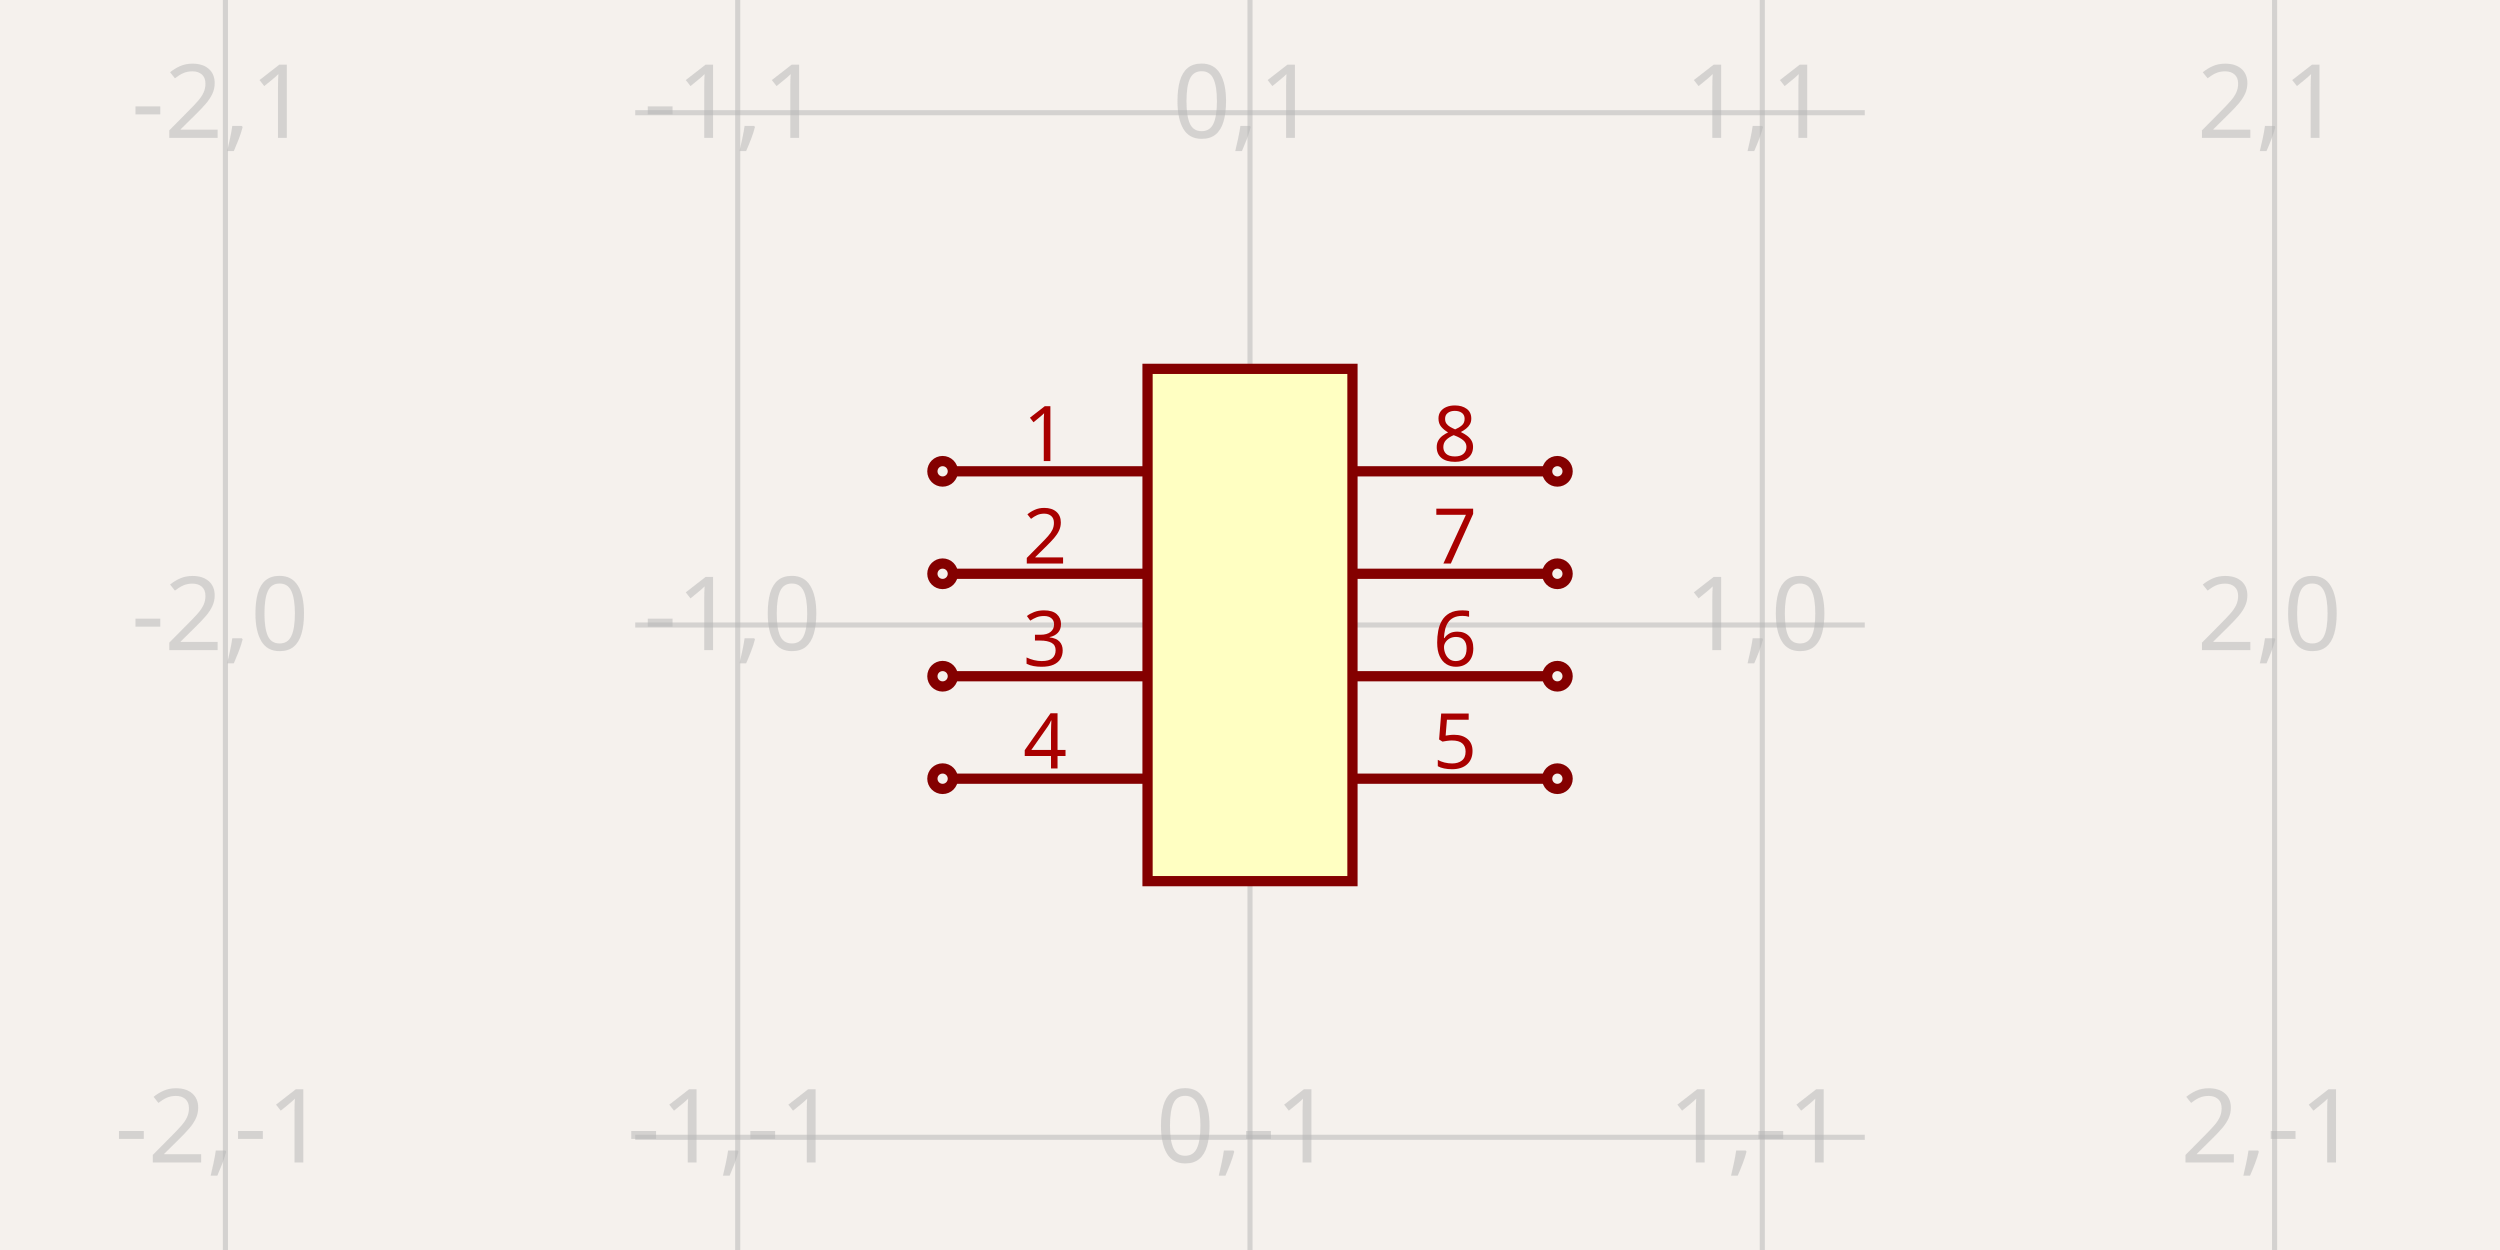
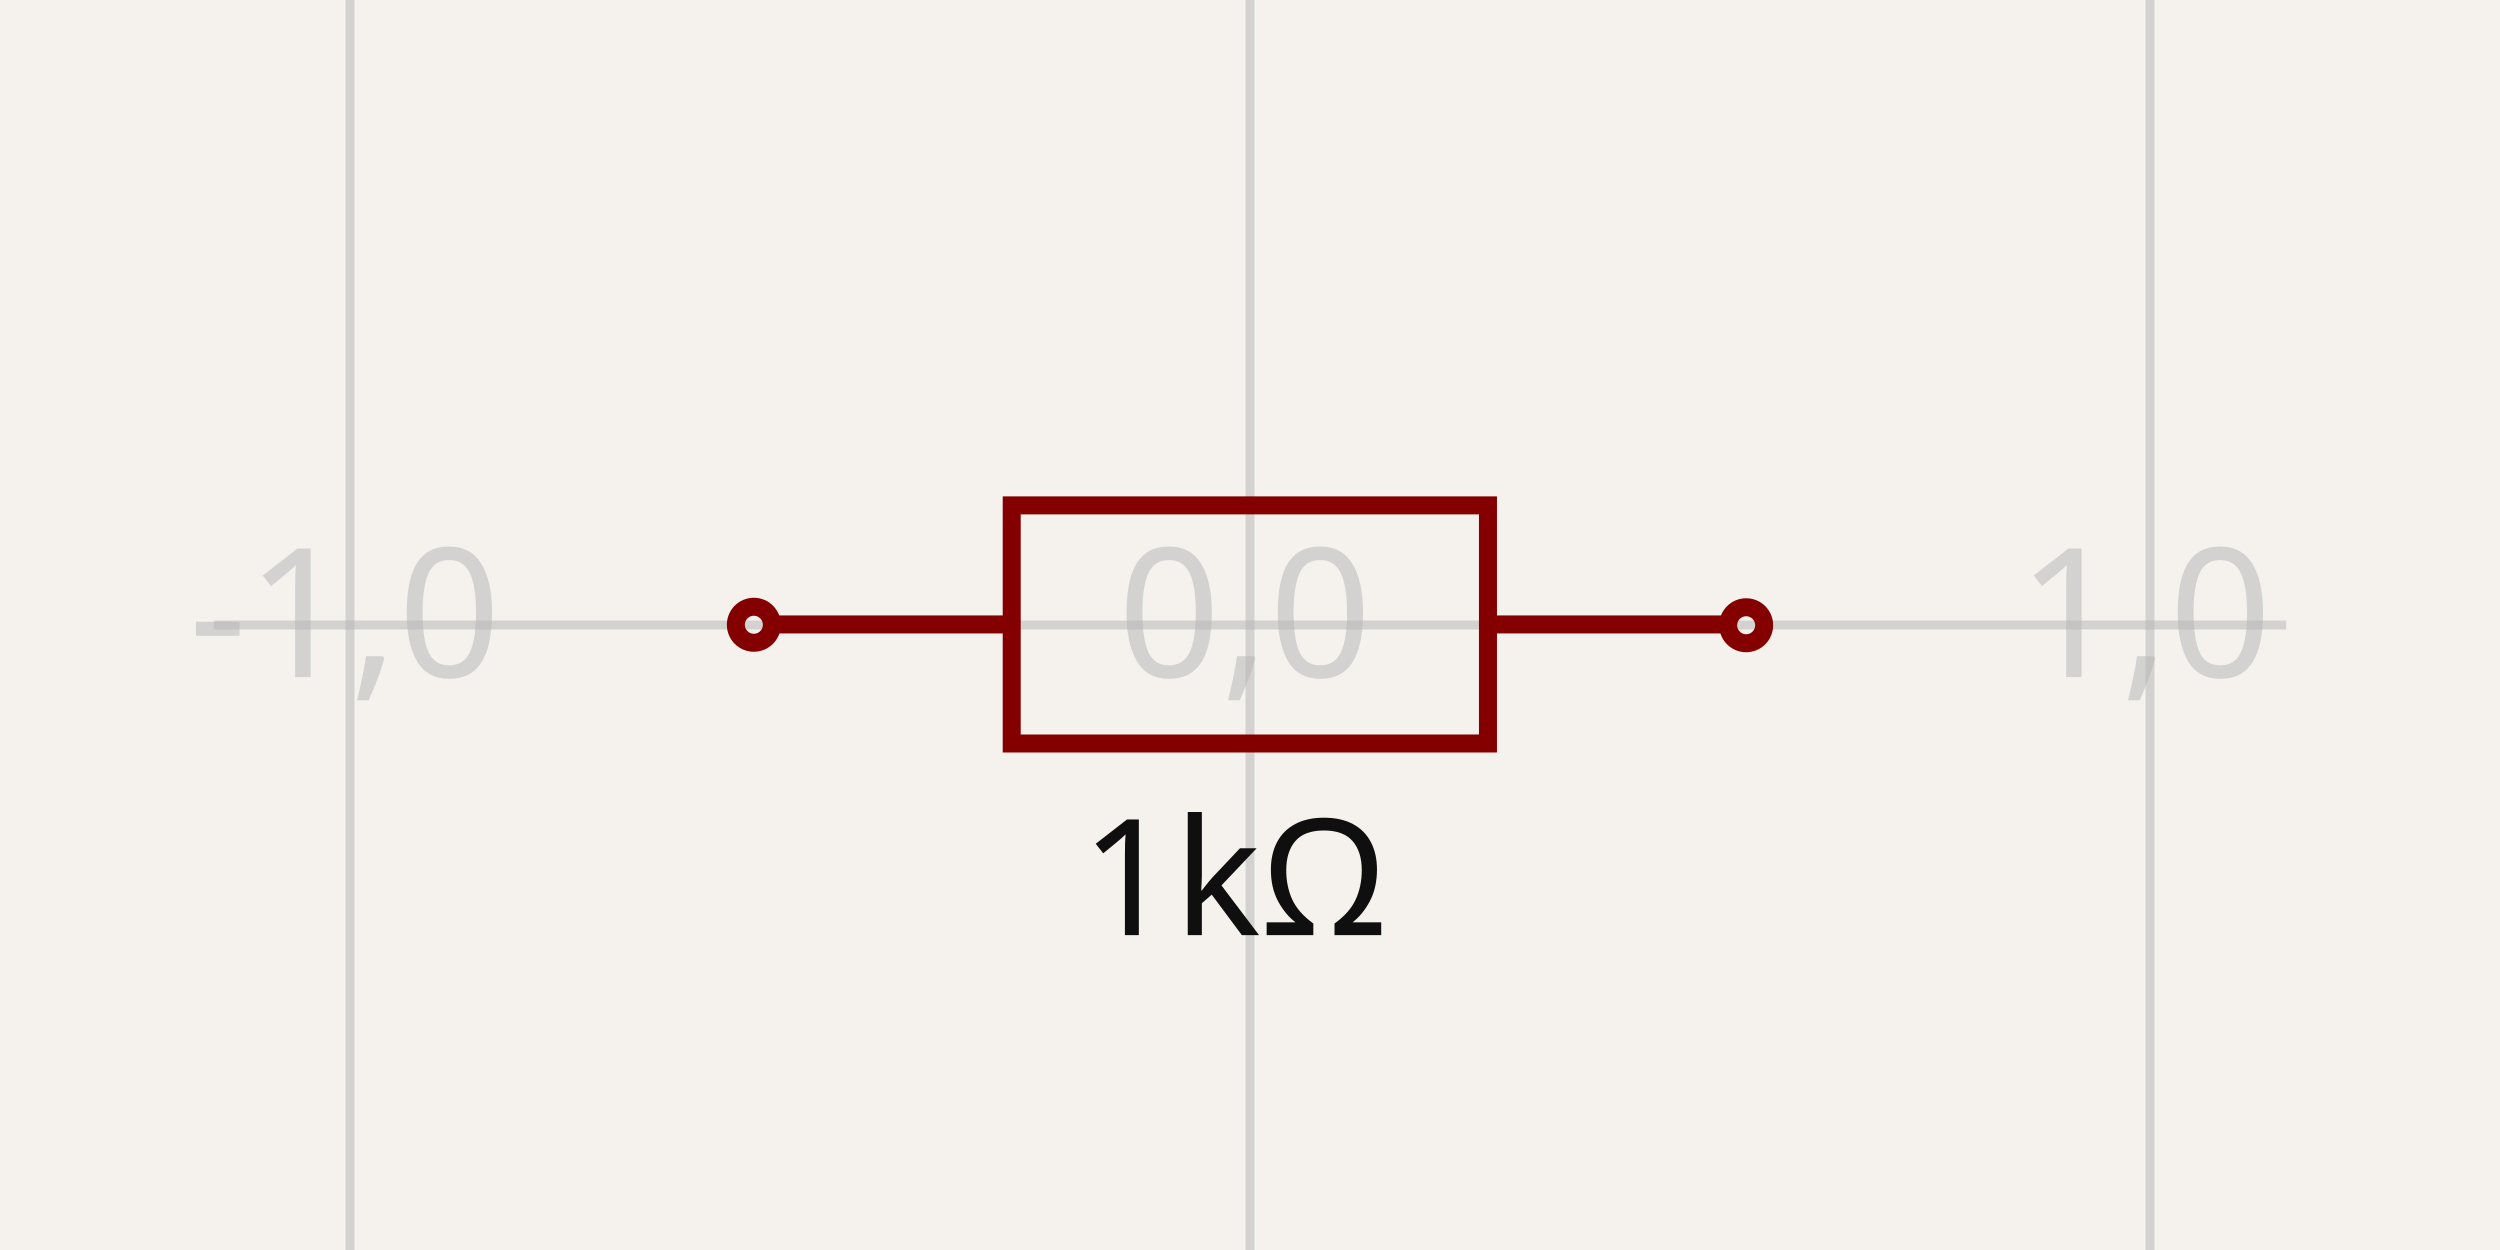
- <svg xmlns="http://www.w3.org/2000/svg" width="1200" height="600" style="background-color: rgb(245, 241, 237)" data-real-to-screen-transform="matrix(245.9016393443,0,0,-245.9016393443,600,300)">
+ <svg xmlns="http://www.w3.org/2000/svg" width="1200" height="600" style="background-color: rgb(245, 241, 237)" data-real-to-screen-transform="matrix(431.9932159785,0,0,-431.9932159785,600,300)">
  <style>
              .boundary { fill: rgb(245, 241, 237); }
              .schematic-boundary { fill: none; stroke: #fff; }
              .component { fill: none; stroke: rgb(132, 0, 0); }
              .chip { fill: rgb(255, 255, 194); stroke: rgb(132, 0, 0); }
              .component-pin { fill: none; stroke: rgb(132, 0, 0); }
              .trace:hover {
                filter: invert(1);
              }
              .trace:hover .trace-crossing-outline {
                opacity: 0;
              }
              .trace:hover .trace-junction {
                filter: invert(1);
              }
              .text { font-family: sans-serif; fill: rgb(0, 150, 0); }
              .pin-number { fill: rgb(169, 0, 0); }
              .port-label { fill: rgb(0, 100, 100); }
              .component-name { fill: rgb(0, 100, 100); }
            </style>
  <rect class="boundary" x="0" y="0" width="1200" height="600" />
  <g class="grid">
-     <line x1="108.197" y1="600" x2="108.197" y2="-4.5986325858393684e-11" stroke="rgb(181, 181, 181)" stroke-width="2.459" stroke-opacity="0.5" />
-     <line x1="354.098" y1="600" x2="354.098" y2="-4.5986325858393684e-11" stroke="rgb(181, 181, 181)" stroke-width="2.459" stroke-opacity="0.5" />
-     <line x1="600" y1="600" x2="600" y2="-4.5986325858393684e-11" stroke="rgb(181, 181, 181)" stroke-width="2.459" stroke-opacity="0.5" />
-     <line x1="845.902" y1="600" x2="845.902" y2="-4.5986325858393684e-11" stroke="rgb(181, 181, 181)" stroke-width="2.459" stroke-opacity="0.5" />
-     <line x1="1091.803" y1="600" x2="1091.803" y2="-4.5986325858393684e-11" stroke="rgb(181, 181, 181)" stroke-width="2.459" stroke-opacity="0.5" />
-     <line x1="304.918" y1="791.803" x2="895.082" y2="791.803" stroke="rgb(181, 181, 181)" stroke-width="2.459" stroke-opacity="0.5" />
-     <line x1="304.918" y1="545.902" x2="895.082" y2="545.902" stroke="rgb(181, 181, 181)" stroke-width="2.459" stroke-opacity="0.5" />
-     <line x1="304.918" y1="300" x2="895.082" y2="300" stroke="rgb(181, 181, 181)" stroke-width="2.459" stroke-opacity="0.5" />
-     <line x1="304.918" y1="54.098" x2="895.082" y2="54.098" stroke="rgb(181, 181, 181)" stroke-width="2.459" stroke-opacity="0.5" />
-     <line x1="304.918" y1="-191.803" x2="895.082" y2="-191.803" stroke="rgb(181, 181, 181)" stroke-width="2.459" stroke-opacity="0.5" />
-     <text x="105.697" y="786.803" fill="rgb(181, 181, 181)" font-size="49.18" fill-opacity="0.5" text-anchor="middle" dominant-baseline="middle" font-family="sans-serif">-2,-2</text>
-     <text x="105.697" y="540.902" fill="rgb(181, 181, 181)" font-size="49.18" fill-opacity="0.5" text-anchor="middle" dominant-baseline="middle" font-family="sans-serif">-2,-1</text>
-     <text x="105.697" y="295" fill="rgb(181, 181, 181)" font-size="49.18" fill-opacity="0.5" text-anchor="middle" dominant-baseline="middle" font-family="sans-serif">-2,0</text>
-     <text x="105.697" y="49.098" fill="rgb(181, 181, 181)" font-size="49.18" fill-opacity="0.5" text-anchor="middle" dominant-baseline="middle" font-family="sans-serif">-2,1</text>
-     <text x="105.697" y="-196.803" fill="rgb(181, 181, 181)" font-size="49.18" fill-opacity="0.5" text-anchor="middle" dominant-baseline="middle" font-family="sans-serif">-2,2</text>
-     <text x="351.598" y="786.803" fill="rgb(181, 181, 181)" font-size="49.18" fill-opacity="0.5" text-anchor="middle" dominant-baseline="middle" font-family="sans-serif">-1,-2</text>
-     <text x="351.598" y="540.902" fill="rgb(181, 181, 181)" font-size="49.18" fill-opacity="0.5" text-anchor="middle" dominant-baseline="middle" font-family="sans-serif">-1,-1</text>
-     <text x="351.598" y="295" fill="rgb(181, 181, 181)" font-size="49.18" fill-opacity="0.5" text-anchor="middle" dominant-baseline="middle" font-family="sans-serif">-1,0</text>
-     <text x="351.598" y="49.098" fill="rgb(181, 181, 181)" font-size="49.18" fill-opacity="0.5" text-anchor="middle" dominant-baseline="middle" font-family="sans-serif">-1,1</text>
-     <text x="351.598" y="-196.803" fill="rgb(181, 181, 181)" font-size="49.18" fill-opacity="0.5" text-anchor="middle" dominant-baseline="middle" font-family="sans-serif">-1,2</text>
-     <text x="597.5" y="786.803" fill="rgb(181, 181, 181)" font-size="49.18" fill-opacity="0.5" text-anchor="middle" dominant-baseline="middle" font-family="sans-serif">0,-2</text>
-     <text x="597.5" y="540.902" fill="rgb(181, 181, 181)" font-size="49.18" fill-opacity="0.5" text-anchor="middle" dominant-baseline="middle" font-family="sans-serif">0,-1</text>
-     <text x="597.5" y="295" fill="rgb(181, 181, 181)" font-size="49.18" fill-opacity="0.5" text-anchor="middle" dominant-baseline="middle" font-family="sans-serif">0,0</text>
-     <text x="597.5" y="49.098" fill="rgb(181, 181, 181)" font-size="49.18" fill-opacity="0.5" text-anchor="middle" dominant-baseline="middle" font-family="sans-serif">0,1</text>
-     <text x="597.5" y="-196.803" fill="rgb(181, 181, 181)" font-size="49.18" fill-opacity="0.5" text-anchor="middle" dominant-baseline="middle" font-family="sans-serif">0,2</text>
-     <text x="843.402" y="786.803" fill="rgb(181, 181, 181)" font-size="49.18" fill-opacity="0.5" text-anchor="middle" dominant-baseline="middle" font-family="sans-serif">1,-2</text>
-     <text x="843.402" y="540.902" fill="rgb(181, 181, 181)" font-size="49.18" fill-opacity="0.5" text-anchor="middle" dominant-baseline="middle" font-family="sans-serif">1,-1</text>
-     <text x="843.402" y="295" fill="rgb(181, 181, 181)" font-size="49.18" fill-opacity="0.5" text-anchor="middle" dominant-baseline="middle" font-family="sans-serif">1,0</text>
-     <text x="843.402" y="49.098" fill="rgb(181, 181, 181)" font-size="49.18" fill-opacity="0.5" text-anchor="middle" dominant-baseline="middle" font-family="sans-serif">1,1</text>
-     <text x="843.402" y="-196.803" fill="rgb(181, 181, 181)" font-size="49.18" fill-opacity="0.5" text-anchor="middle" dominant-baseline="middle" font-family="sans-serif">1,2</text>
-     <text x="1089.303" y="786.803" fill="rgb(181, 181, 181)" font-size="49.18" fill-opacity="0.5" text-anchor="middle" dominant-baseline="middle" font-family="sans-serif">2,-2</text>
-     <text x="1089.303" y="540.902" fill="rgb(181, 181, 181)" font-size="49.18" fill-opacity="0.5" text-anchor="middle" dominant-baseline="middle" font-family="sans-serif">2,-1</text>
-     <text x="1089.303" y="295" fill="rgb(181, 181, 181)" font-size="49.18" fill-opacity="0.5" text-anchor="middle" dominant-baseline="middle" font-family="sans-serif">2,0</text>
-     <text x="1089.303" y="49.098" fill="rgb(181, 181, 181)" font-size="49.18" fill-opacity="0.5" text-anchor="middle" dominant-baseline="middle" font-family="sans-serif">2,1</text>
-     <text x="1089.303" y="-196.803" fill="rgb(181, 181, 181)" font-size="49.18" fill-opacity="0.5" text-anchor="middle" dominant-baseline="middle" font-family="sans-serif">2,2</text>
+     <line x1="-263.986" y1="600" x2="-263.986" y2="2.5409008230781183e-11" stroke="rgb(181, 181, 181)" stroke-width="4.32" stroke-opacity="0.5" />
+     <line x1="168.007" y1="600" x2="168.007" y2="2.5409008230781183e-11" stroke="rgb(181, 181, 181)" stroke-width="4.32" stroke-opacity="0.5" />
+     <line x1="600" y1="600" x2="600" y2="2.5409008230781183e-11" stroke="rgb(181, 181, 181)" stroke-width="4.32" stroke-opacity="0.5" />
+     <line x1="1031.993" y1="600" x2="1031.993" y2="2.5409008230781183e-11" stroke="rgb(181, 181, 181)" stroke-width="4.32" stroke-opacity="0.5" />
+     <line x1="1463.986" y1="600" x2="1463.986" y2="2.5409008230781183e-11" stroke="rgb(181, 181, 181)" stroke-width="4.32" stroke-opacity="0.5" />
+     <line x1="102.65" y1="731.993" x2="1097.35" y2="731.993" stroke="rgb(181, 181, 181)" stroke-width="4.32" stroke-opacity="0.5" />
+     <line x1="102.65" y1="300" x2="1097.35" y2="300" stroke="rgb(181, 181, 181)" stroke-width="4.32" stroke-opacity="0.5" />
+     <line x1="102.65" y1="-131.993" x2="1097.35" y2="-131.993" stroke="rgb(181, 181, 181)" stroke-width="4.32" stroke-opacity="0.5" />
+     <text x="-266.486" y="726.993" fill="rgb(181, 181, 181)" font-size="86.399" fill-opacity="0.5" text-anchor="middle" dominant-baseline="middle" font-family="sans-serif">-2,-1</text>
+     <text x="-266.486" y="295" fill="rgb(181, 181, 181)" font-size="86.399" fill-opacity="0.5" text-anchor="middle" dominant-baseline="middle" font-family="sans-serif">-2,0</text>
+     <text x="-266.486" y="-136.993" fill="rgb(181, 181, 181)" font-size="86.399" fill-opacity="0.5" text-anchor="middle" dominant-baseline="middle" font-family="sans-serif">-2,1</text>
+     <text x="165.507" y="726.993" fill="rgb(181, 181, 181)" font-size="86.399" fill-opacity="0.5" text-anchor="middle" dominant-baseline="middle" font-family="sans-serif">-1,-1</text>
+     <text x="165.507" y="295" fill="rgb(181, 181, 181)" font-size="86.399" fill-opacity="0.5" text-anchor="middle" dominant-baseline="middle" font-family="sans-serif">-1,0</text>
+     <text x="165.507" y="-136.993" fill="rgb(181, 181, 181)" font-size="86.399" fill-opacity="0.5" text-anchor="middle" dominant-baseline="middle" font-family="sans-serif">-1,1</text>
+     <text x="597.5" y="726.993" fill="rgb(181, 181, 181)" font-size="86.399" fill-opacity="0.5" text-anchor="middle" dominant-baseline="middle" font-family="sans-serif">0,-1</text>
+     <text x="597.5" y="295" fill="rgb(181, 181, 181)" font-size="86.399" fill-opacity="0.5" text-anchor="middle" dominant-baseline="middle" font-family="sans-serif">0,0</text>
+     <text x="597.5" y="-136.993" fill="rgb(181, 181, 181)" font-size="86.399" fill-opacity="0.5" text-anchor="middle" dominant-baseline="middle" font-family="sans-serif">0,1</text>
+     <text x="1029.493" y="726.993" fill="rgb(181, 181, 181)" font-size="86.399" fill-opacity="0.5" text-anchor="middle" dominant-baseline="middle" font-family="sans-serif">1,-1</text>
+     <text x="1029.493" y="295" fill="rgb(181, 181, 181)" font-size="86.399" fill-opacity="0.5" text-anchor="middle" dominant-baseline="middle" font-family="sans-serif">1,0</text>
+     <text x="1029.493" y="-136.993" fill="rgb(181, 181, 181)" font-size="86.399" fill-opacity="0.5" text-anchor="middle" dominant-baseline="middle" font-family="sans-serif">1,1</text>
+     <text x="1461.486" y="726.993" fill="rgb(181, 181, 181)" font-size="86.399" fill-opacity="0.5" text-anchor="middle" dominant-baseline="middle" font-family="sans-serif">2,-1</text>
+     <text x="1461.486" y="295" fill="rgb(181, 181, 181)" font-size="86.399" fill-opacity="0.5" text-anchor="middle" dominant-baseline="middle" font-family="sans-serif">2,0</text>
+     <text x="1461.486" y="-136.993" fill="rgb(181, 181, 181)" font-size="86.399" fill-opacity="0.5" text-anchor="middle" dominant-baseline="middle" font-family="sans-serif">2,1</text>
  </g>
  <g data-circuit-json-type="schematic_component" data-schematic-component-id="schematic_component_0">
-     <rect class="component chip" x="550.82" y="177.049" width="98.361" height="245.902" stroke-width="4.918px" fill="rgb(255, 255, 194)" stroke="rgb(132, 0, 0)" />
-     <rect class="component-overlay" x="550.82" y="177.049" width="98.361" height="245.902" fill="transparent" />
-     <text x="550.82" y="454.918" fill="#006464" text-anchor="start" dominant-baseline="middle" font-family="sans-serif" font-size="44.262px" transform="rotate(0, 550.8197, 454.918)" />
-     <text x="550.82" y="145.082" fill="#006464" text-anchor="start" dominant-baseline="middle" font-family="sans-serif" font-size="44.262px" transform="rotate(0, 550.8197, 145.082)" />
-     <line class="component-pin" x1="457.377" y1="226.23" x2="550.82" y2="226.23" stroke-width="4.918px" />
-     <circle class="component-pin" cx="452.459" cy="226.23" r="4.918" stroke-width="4.918px" />
-     <text class="pin-number" x="501.639" y="221.311" style="font-family: sans-serif;" fill="rgb(169, 0, 0)" text-anchor="middle" dominant-baseline="auto" font-size="36.885px" transform="">1</text>
-     <line class="component-pin" x1="457.377" y1="275.41" x2="550.82" y2="275.41" stroke-width="4.918px" />
-     <circle class="component-pin" cx="452.459" cy="275.41" r="4.918" stroke-width="4.918px" />
-     <text class="pin-number" x="501.639" y="270.492" style="font-family: sans-serif;" fill="rgb(169, 0, 0)" text-anchor="middle" dominant-baseline="auto" font-size="36.885px" transform="">2</text>
-     <line class="component-pin" x1="457.377" y1="324.59" x2="550.82" y2="324.59" stroke-width="4.918px" />
-     <circle class="component-pin" cx="452.459" cy="324.59" r="4.918" stroke-width="4.918px" />
-     <text class="pin-number" x="501.639" y="319.672" style="font-family: sans-serif;" fill="rgb(169, 0, 0)" text-anchor="middle" dominant-baseline="auto" font-size="36.885px" transform="">3</text>
-     <line class="component-pin" x1="457.377" y1="373.77" x2="550.82" y2="373.77" stroke-width="4.918px" />
-     <circle class="component-pin" cx="452.459" cy="373.77" r="4.918" stroke-width="4.918px" />
-     <text class="pin-number" x="501.639" y="368.852" style="font-family: sans-serif;" fill="rgb(169, 0, 0)" text-anchor="middle" dominant-baseline="auto" font-size="36.885px" transform="">4</text>
-     <line class="component-pin" x1="742.623" y1="373.77" x2="649.18" y2="373.77" stroke-width="4.918px" />
-     <circle class="component-pin" cx="747.541" cy="373.77" r="4.918" stroke-width="4.918px" />
-     <text class="pin-number" x="698.361" y="368.852" style="font-family: sans-serif;" fill="rgb(169, 0, 0)" text-anchor="middle" dominant-baseline="auto" font-size="36.885px" transform="">5</text>
-     <line class="component-pin" x1="742.623" y1="324.59" x2="649.18" y2="324.59" stroke-width="4.918px" />
-     <circle class="component-pin" cx="747.541" cy="324.59" r="4.918" stroke-width="4.918px" />
-     <text class="pin-number" x="698.361" y="319.672" style="font-family: sans-serif;" fill="rgb(169, 0, 0)" text-anchor="middle" dominant-baseline="auto" font-size="36.885px" transform="">6</text>
-     <line class="component-pin" x1="742.623" y1="275.41" x2="649.18" y2="275.41" stroke-width="4.918px" />
-     <circle class="component-pin" cx="747.541" cy="275.41" r="4.918" stroke-width="4.918px" />
-     <text class="pin-number" x="698.361" y="270.492" style="font-family: sans-serif;" fill="rgb(169, 0, 0)" text-anchor="middle" dominant-baseline="auto" font-size="36.885px" transform="">7</text>
-     <line class="component-pin" x1="742.623" y1="226.23" x2="649.18" y2="226.23" stroke-width="4.918px" />
-     <circle class="component-pin" cx="747.541" cy="226.23" r="4.918" stroke-width="4.918px" />
-     <text class="pin-number" x="698.361" y="221.311" style="font-family: sans-serif;" fill="rgb(169, 0, 0)" text-anchor="middle" dominant-baseline="auto" font-size="36.885px" transform="">8</text>
+     <rect class="component-overlay" x="371.324" y="242.579" width="457.193" height="114.298" fill="transparent" />
+     <path d="M 371.324 299.728 L 485.622 299.728" stroke="rgb(132, 0, 0)" fill="none" stroke-width="8.64px" />
+     <path d="M 714.219 299.728 L 828.517 299.728" stroke="rgb(132, 0, 0)" fill="none" stroke-width="8.64px" />
+     <path d="M 599.92 242.579 L 714.219 242.579 L 714.219 356.877 L 485.622 356.877 L 485.622 242.579 L 599.92 242.579" stroke="rgb(132, 0, 0)" fill="none" stroke-width="8.64px" />
+     <text x="592.44" y="220.573" fill="rgb(15, 15, 15)" font-family="sans-serif" text-anchor="middle" dominant-baseline="auto" font-size="77.759px" />
+     <text x="592.44" y="388.527" fill="rgb(15, 15, 15)" font-family="sans-serif" text-anchor="middle" dominant-baseline="hanging" font-size="77.759px">1kΩ</text>
+     <circle cx="361.846" cy="299.882" r="8.64px" stroke-width="8.64px" fill="none" stroke="rgb(132, 0, 0)" />
+     <circle cx="838.154" cy="300.118" r="8.64px" stroke-width="8.64px" fill="none" stroke="rgb(132, 0, 0)" />
  </g>
</svg>
